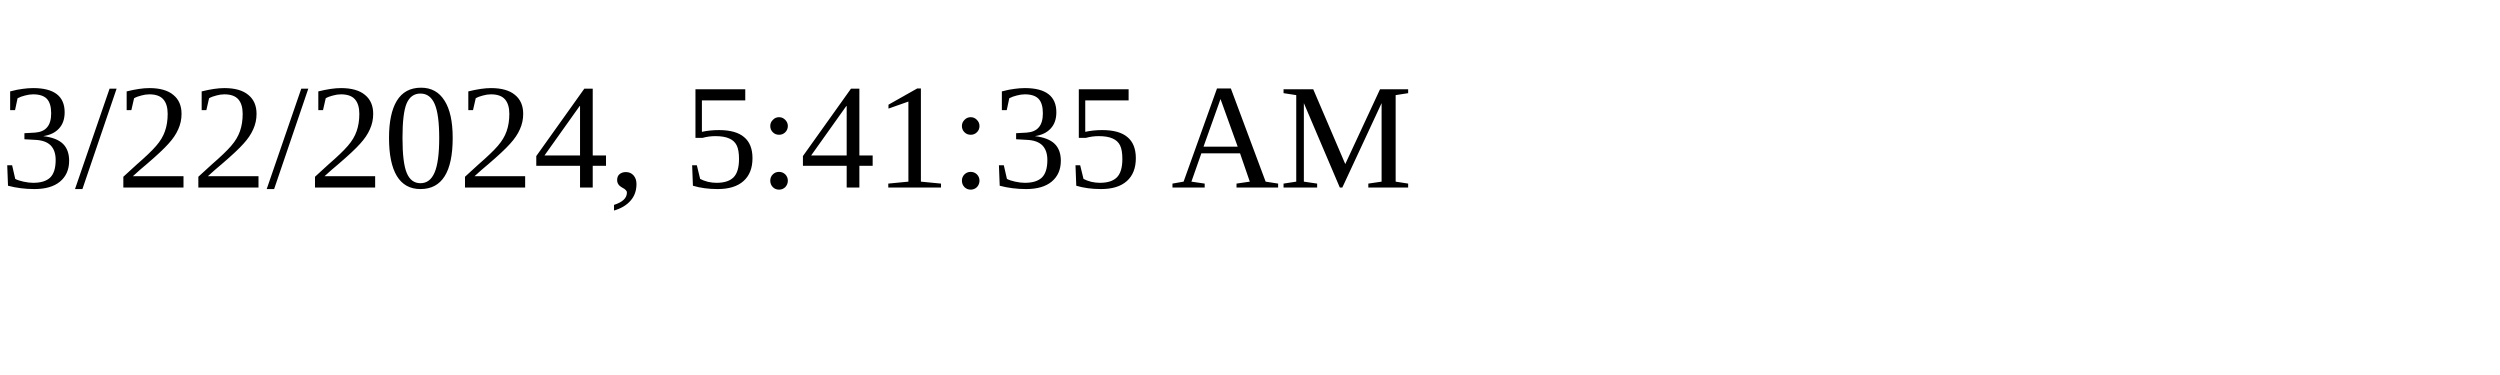
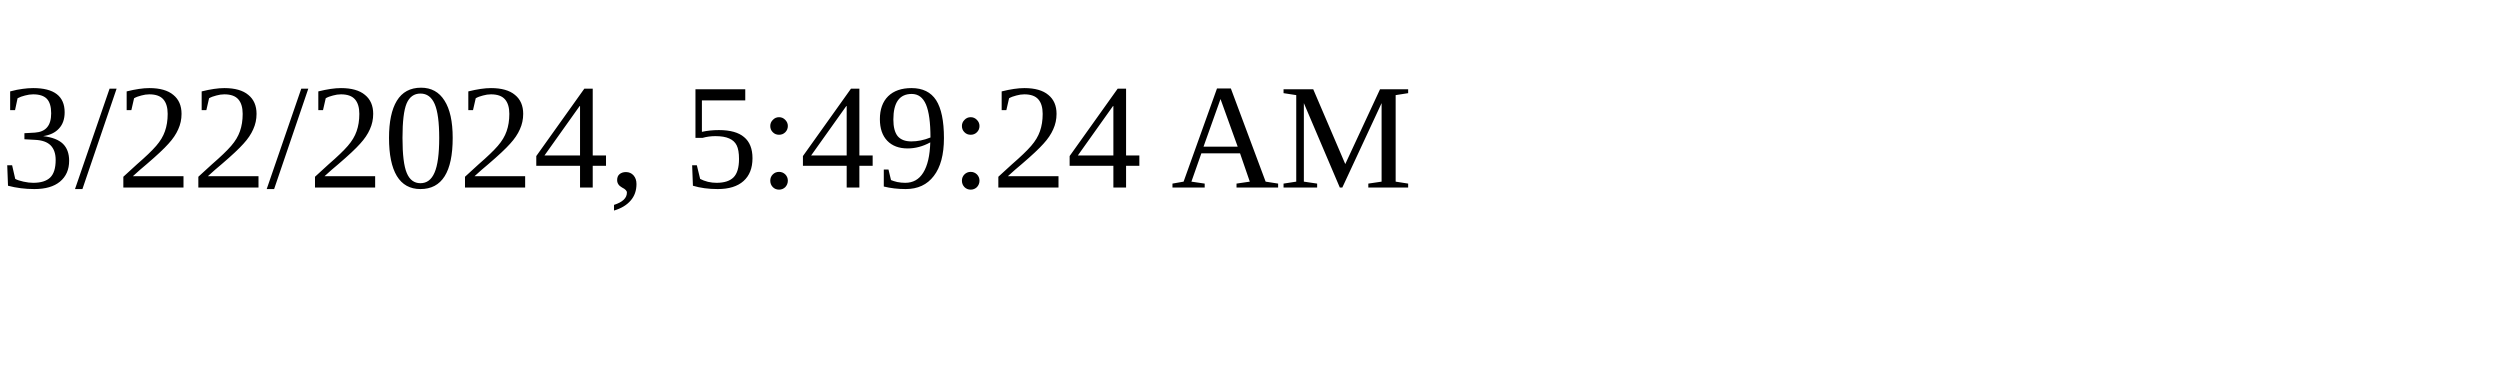
<svg xmlns="http://www.w3.org/2000/svg" height="30" width="200">
-   <text x="0" y="15">3/22/2024, 5:41:35 AM</text>
+   <text x="0" y="15">3/22/2024, 5:49:24 AM</text>
</svg>
